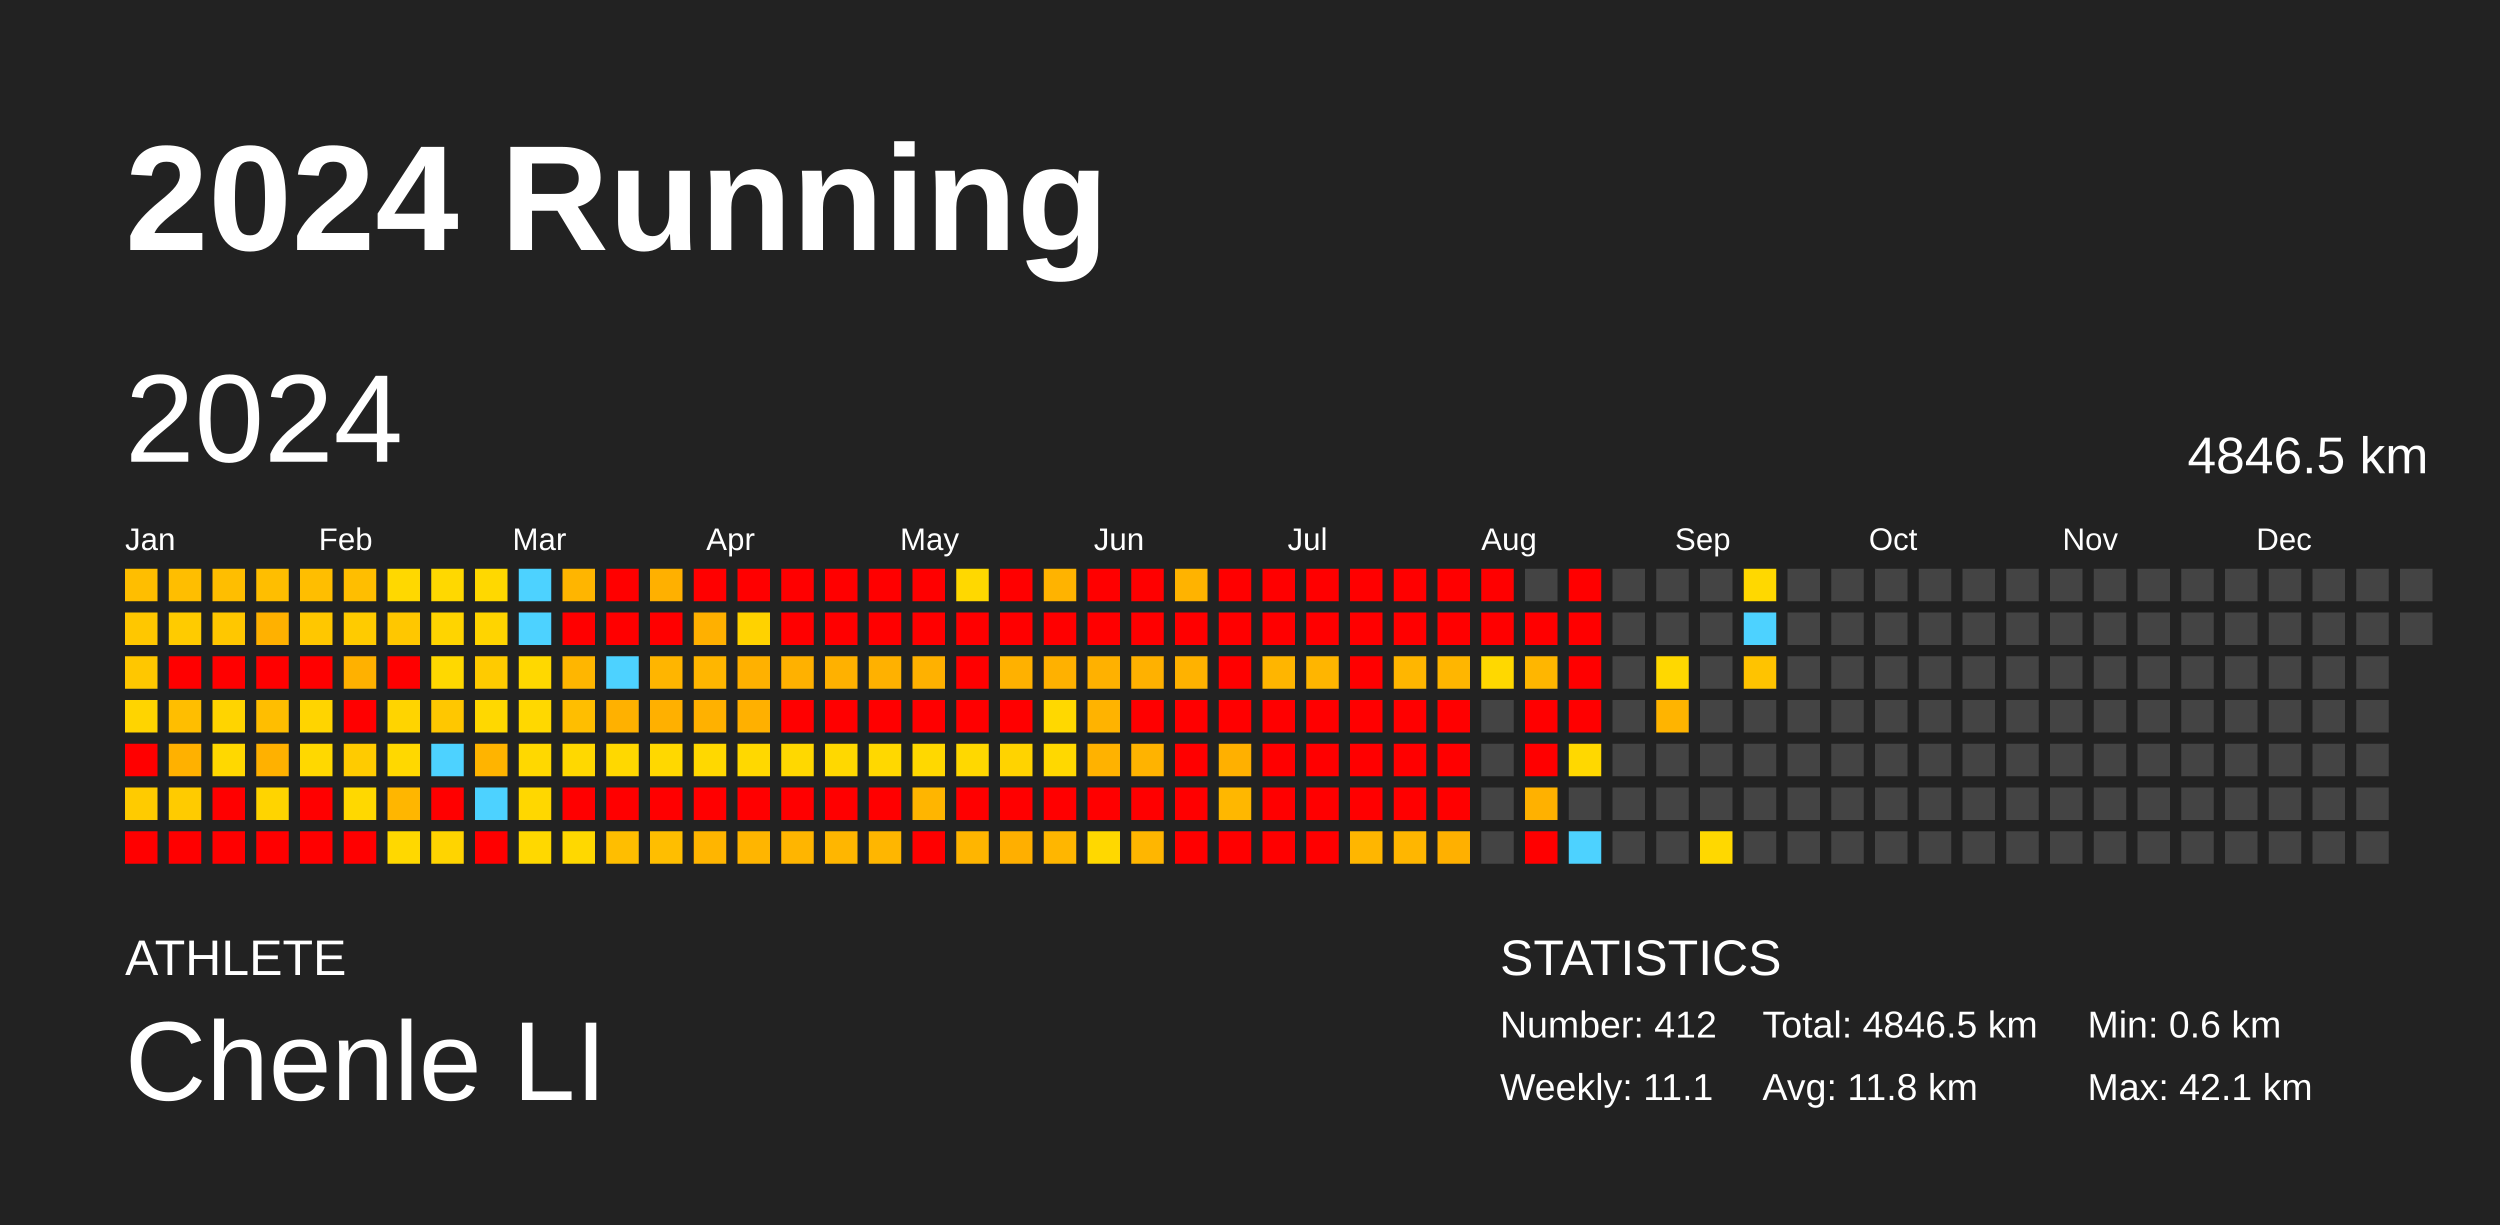
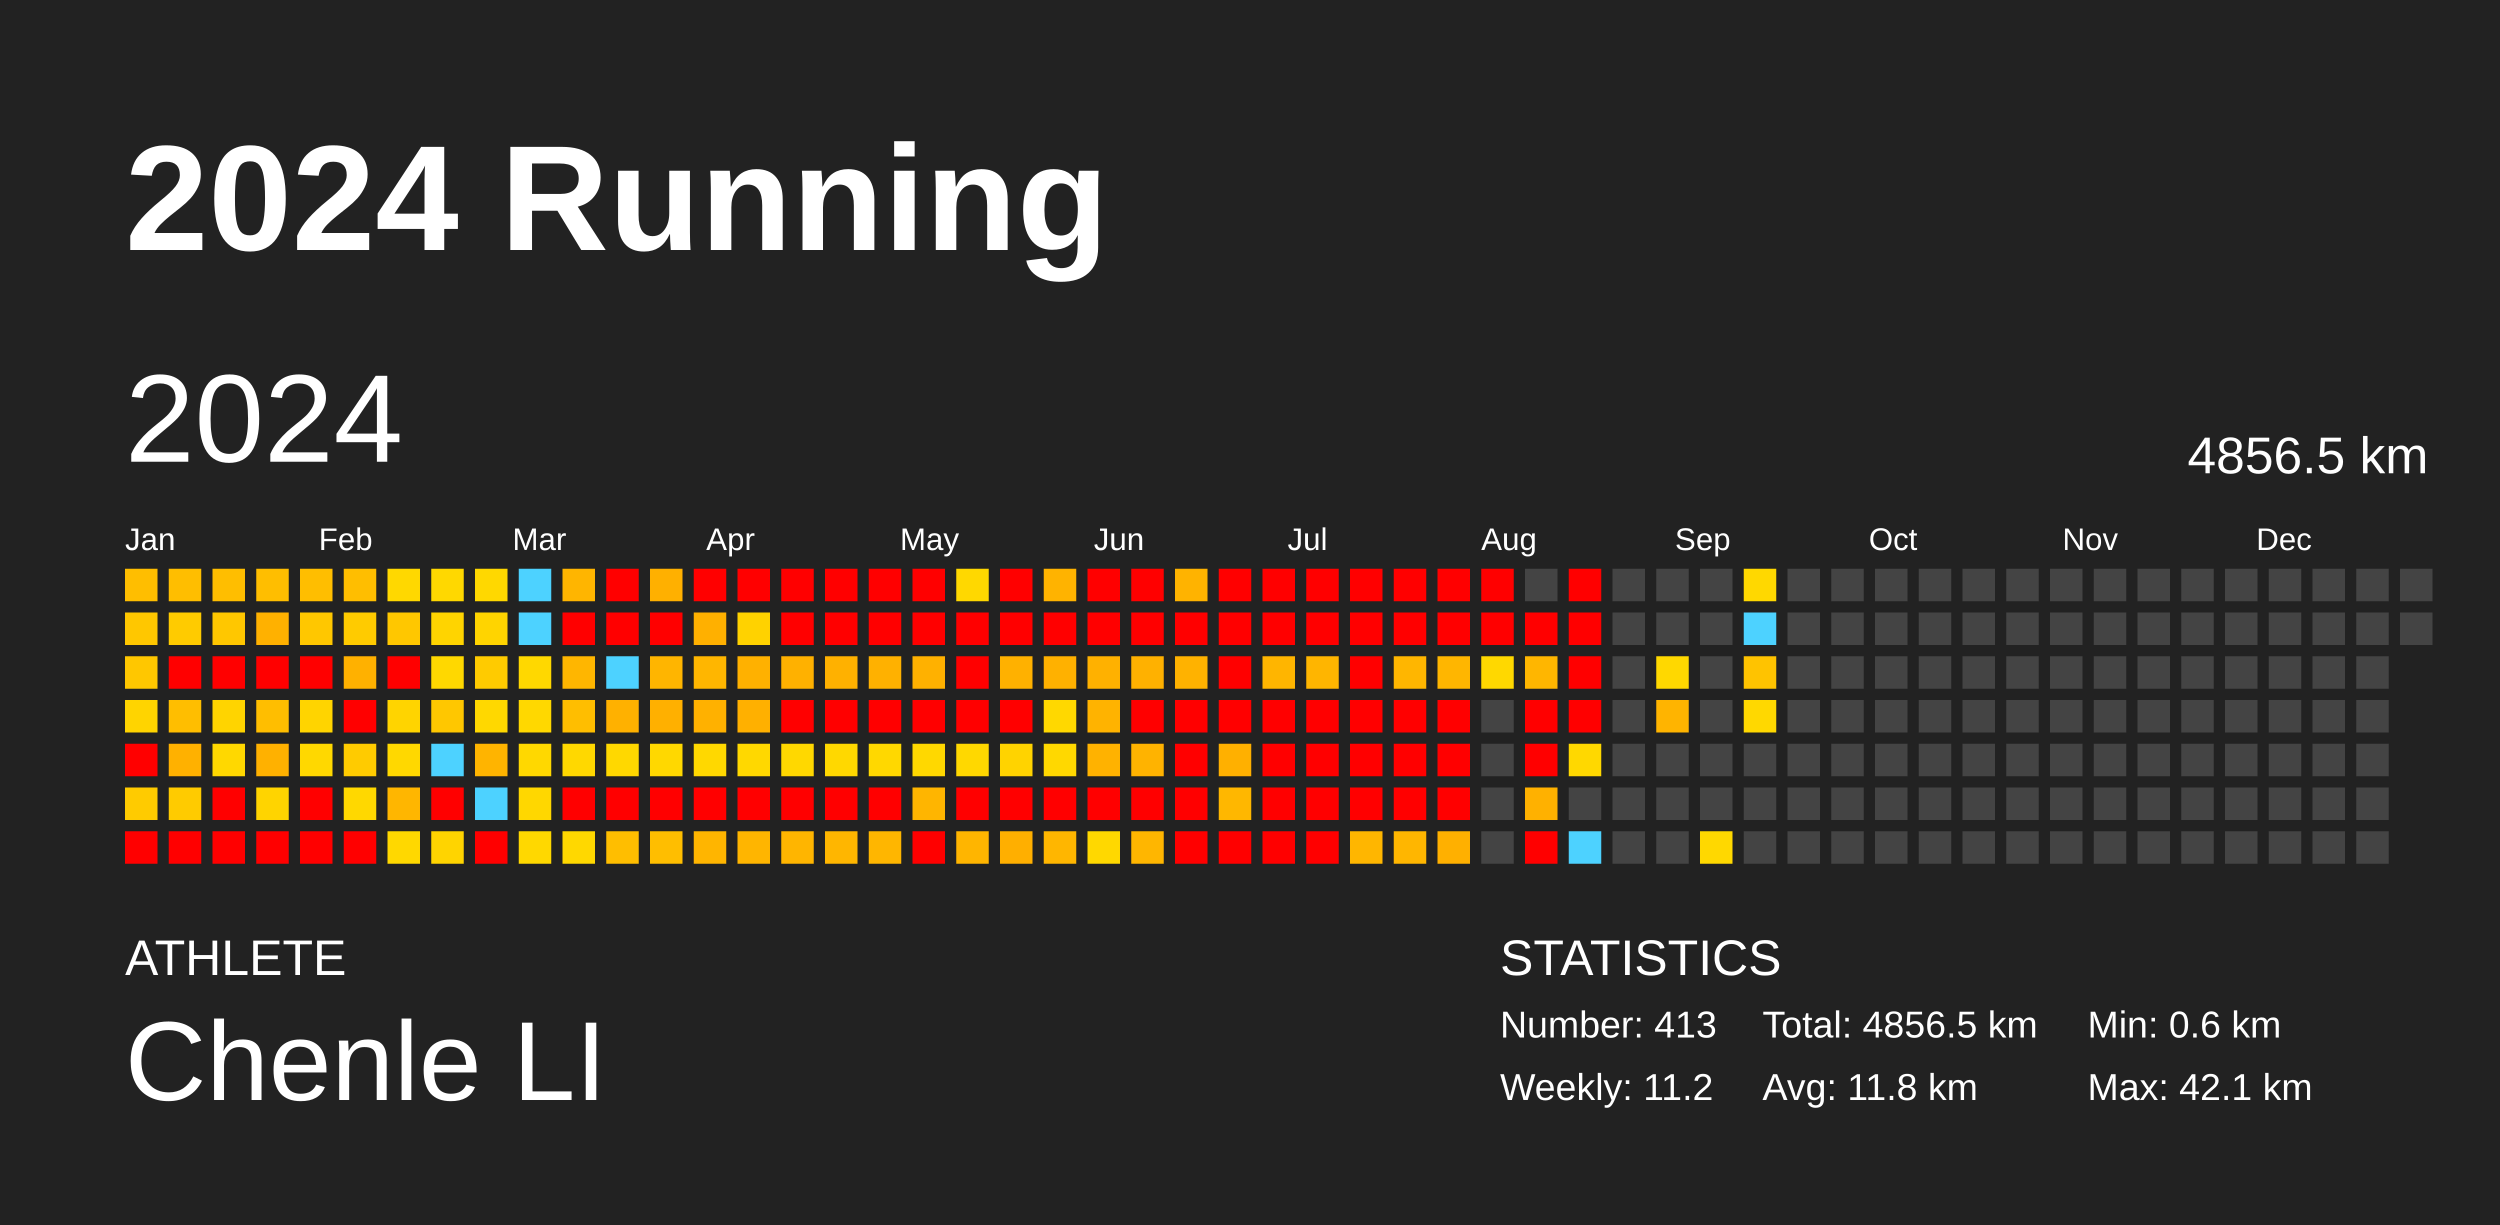
<svg xmlns="http://www.w3.org/2000/svg" baseProfile="full" height="98mm" version="1.1" viewBox="0,0,200,98" width="200mm">
  <defs />
  <rect fill="#222222" height="98" width="200" x="0" y="0" />
  <text fill="#FFFFFF" style="font-size:12px; font-family:Arial; font-weight:bold;" x="10" y="20">2024 Running</text>
  <text fill="#FFFFFF" style="font-size:4px; font-family:Arial" x="10" y="78">ATHLETE</text>
  <text fill="#FFFFFF" style="font-size:9px; font-family:Arial" x="10" y="88">Chenle LI</text>
  <text fill="#FFFFFF" style="font-size:4px; font-family:Arial" x="120" y="78">STATISTICS</text>
-   <text fill="#FFFFFF" style="font-size:3px; font-family:Arial" x="120" y="83">Number: 412</text>
-   <text fill="#FFFFFF" style="font-size:3px; font-family:Arial" x="120" y="88">Weekly: 11.1</text>
-   <text fill="#FFFFFF" style="font-size:3px; font-family:Arial" x="141" y="83">Total: 4846.5 km</text>
+   <text fill="#FFFFFF" style="font-size:3px; font-family:Arial" x="120" y="83">Number: 413</text>
+   <text fill="#FFFFFF" style="font-size:3px; font-family:Arial" x="120" y="88">Weekly: 11.2</text>
+   <text fill="#FFFFFF" style="font-size:3px; font-family:Arial" x="141" y="83">Total: 4856.5 km</text>
  <text fill="#FFFFFF" style="font-size:3px; font-family:Arial" x="141" y="88">Avg: 11.8 km</text>
  <text fill="#FFFFFF" style="font-size:3px; font-family:Arial" x="167" y="83">Min: 0.6 km</text>
  <text fill="#FFFFFF" style="font-size:3px; font-family:Arial" x="167" y="88">Max: 42.1 km</text>
  <text dominant-baseline="hanging" fill="#FFFFFF" style="font-size:10.0px; font-family:Arial;" x="10" y="30">2024</text>
-   <text dominant-baseline="hanging" fill="#FFFFFF" style="font-size:4.125px; font-family:Arial;" x="175" y="35">4846.5 km</text>
+   <text dominant-baseline="hanging" fill="#FFFFFF" style="font-size:4.125px; font-family:Arial;" x="175" y="35">4856.5 km</text>
  <text fill="#FFFFFF" style="font-size:2.5px; font-family:Arial" x="10.0" y="44">Jan</text>
  <text fill="#FFFFFF" style="font-size:2.5px; font-family:Arial" x="25.5" y="44">Feb</text>
  <text fill="#FFFFFF" style="font-size:2.5px; font-family:Arial" x="41.0" y="44">Mar</text>
  <text fill="#FFFFFF" style="font-size:2.5px; font-family:Arial" x="56.5" y="44">Apr</text>
  <text fill="#FFFFFF" style="font-size:2.5px; font-family:Arial" x="72.0" y="44">May</text>
  <text fill="#FFFFFF" style="font-size:2.5px; font-family:Arial" x="87.5" y="44">Jun</text>
  <text fill="#FFFFFF" style="font-size:2.5px; font-family:Arial" x="103.0" y="44">Jul</text>
  <text fill="#FFFFFF" style="font-size:2.5px; font-family:Arial" x="118.5" y="44">Aug</text>
  <text fill="#FFFFFF" style="font-size:2.5px; font-family:Arial" x="134.0" y="44">Sep</text>
  <text fill="#FFFFFF" style="font-size:2.5px; font-family:Arial" x="149.5" y="44">Oct</text>
  <text fill="#FFFFFF" style="font-size:2.5px; font-family:Arial" x="165.0" y="44">Nov</text>
  <text fill="#FFFFFF" style="font-size:2.5px; font-family:Arial" x="180.5" y="44">Dec</text>
  <rect fill="#ffbe00" height="2.6" width="2.6" x="10.0" y="45.5" />
  <rect fill="#ffc700" height="2.6" width="2.6" x="10.0" y="49.0" />
  <rect fill="#ffc700" height="2.6" width="2.6" x="10.0" y="52.5" />
  <rect fill="#ffd400" height="2.6" width="2.6" x="10.0" y="56.0" />
  <rect fill="red" height="2.6" width="2.6" x="10.0" y="59.5" />
  <rect fill="#ffcb00" height="2.6" width="2.6" x="10.0" y="63.0" />
  <rect fill="red" height="2.6" width="2.6" x="10.0" y="66.5" />
  <rect fill="#ffbe00" height="2.6" width="2.6" x="13.5" y="45.5" />
  <rect fill="#ffcb00" height="2.6" width="2.6" x="13.5" y="49.0" />
  <rect fill="red" height="2.6" width="2.6" x="13.5" y="52.5" />
  <rect fill="#ffbe00" height="2.6" width="2.6" x="13.5" y="56.0" />
  <rect fill="#ffb100" height="2.6" width="2.6" x="13.5" y="59.5" />
  <rect fill="#ffcb00" height="2.6" width="2.6" x="13.5" y="63.0" />
  <rect fill="red" height="2.6" width="2.6" x="13.5" y="66.5" />
  <rect fill="#ffbe00" height="2.6" width="2.6" x="17.0" y="45.5" />
  <rect fill="#ffc700" height="2.6" width="2.6" x="17.0" y="49.0" />
  <rect fill="red" height="2.6" width="2.6" x="17.0" y="52.5" />
  <rect fill="#ffd400" height="2.6" width="2.6" x="17.0" y="56.0" />
  <rect fill="#ffd800" height="2.6" width="2.6" x="17.0" y="59.5" />
  <rect fill="red" height="2.6" width="2.6" x="17.0" y="63.0" />
  <rect fill="red" height="2.6" width="2.6" x="17.0" y="66.5" />
  <rect fill="#ffbe00" height="2.6" width="2.6" x="20.5" y="45.5" />
  <rect fill="#ffb100" height="2.6" width="2.6" x="20.5" y="49.0" />
  <rect fill="red" height="2.6" width="2.6" x="20.5" y="52.5" />
  <rect fill="#ffbe00" height="2.6" width="2.6" x="20.5" y="56.0" />
  <rect fill="#ffb100" height="2.6" width="2.6" x="20.5" y="59.5" />
  <rect fill="#ffd400" height="2.6" width="2.6" x="20.5" y="63.0" />
  <rect fill="red" height="2.6" width="2.6" x="20.5" y="66.5" />
  <rect fill="#ffbe00" height="2.6" width="2.6" x="24.0" y="45.5" />
  <rect fill="#ffc700" height="2.6" width="2.6" x="24.0" y="49.0" />
  <rect fill="red" height="2.6" width="2.6" x="24.0" y="52.5" />
  <rect fill="#ffd400" height="2.6" width="2.6" x="24.0" y="56.0" />
  <rect fill="#ffd800" height="2.6" width="2.6" x="24.0" y="59.5" />
  <rect fill="red" height="2.6" width="2.6" x="24.0" y="63.0" />
  <rect fill="red" height="2.6" width="2.6" x="24.0" y="66.5" />
  <rect fill="#ffbe00" height="2.6" width="2.6" x="27.5" y="45.5" />
  <rect fill="#ffcb00" height="2.6" width="2.6" x="27.5" y="49.0" />
  <rect fill="#ffb100" height="2.6" width="2.6" x="27.5" y="52.5" />
  <rect fill="red" height="2.6" width="2.6" x="27.5" y="56.0" />
  <rect fill="#ffcb00" height="2.6" width="2.6" x="27.5" y="59.5" />
  <rect fill="#ffd800" height="2.6" width="2.6" x="27.5" y="63.0" />
  <rect fill="red" height="2.6" width="2.6" x="27.5" y="66.5" />
  <rect fill="#ffd800" height="2.6" width="2.6" x="31.0" y="45.5" />
  <rect fill="#ffc700" height="2.6" width="2.6" x="31.0" y="49.0" />
  <rect fill="red" height="2.6" width="2.6" x="31.0" y="52.5" />
  <rect fill="#ffd400" height="2.6" width="2.6" x="31.0" y="56.0" />
  <rect fill="#ffd800" height="2.6" width="2.6" x="31.0" y="59.5" />
  <rect fill="#ffb600" height="2.6" width="2.6" x="31.0" y="63.0" />
  <rect fill="#ffd800" height="2.6" width="2.6" x="31.0" y="66.5" />
  <rect fill="#ffd800" height="2.6" width="2.6" x="34.5" y="45.5" />
  <rect fill="#ffd400" height="2.6" width="2.6" x="34.5" y="49.0" />
  <rect fill="#ffd800" height="2.6" width="2.6" x="34.5" y="52.5" />
  <rect fill="#ffc700" height="2.6" width="2.6" x="34.5" y="56.0" />
  <rect fill="#4dd2ff" height="2.6" width="2.6" x="34.5" y="59.5" />
  <rect fill="red" height="2.6" width="2.6" x="34.5" y="63.0" />
  <rect fill="#ffd400" height="2.6" width="2.6" x="34.5" y="66.5" />
  <rect fill="#ffd800" height="2.6" width="2.6" x="38.0" y="45.5" />
  <rect fill="#ffd400" height="2.6" width="2.6" x="38.0" y="49.0" />
  <rect fill="#ffcb00" height="2.6" width="2.6" x="38.0" y="52.5" />
  <rect fill="#ffd800" height="2.6" width="2.6" x="38.0" y="56.0" />
  <rect fill="#ffb400" height="2.6" width="2.6" x="38.0" y="59.5" />
  <rect fill="#4dd2ff" height="2.6" width="2.6" x="38.0" y="63.0" />
  <rect fill="red" height="2.6" width="2.6" x="38.0" y="66.5" />
  <rect fill="#4dd2ff" height="2.6" width="2.6" x="41.5" y="45.5" />
  <rect fill="#4dd2ff" height="2.6" width="2.6" x="41.5" y="49.0" />
  <rect fill="#ffd800" height="2.6" width="2.6" x="41.5" y="52.5" />
  <rect fill="#ffd800" height="2.6" width="2.6" x="41.5" y="56.0" />
  <rect fill="#ffd800" height="2.6" width="2.6" x="41.5" y="59.5" />
  <rect fill="#ffd700" height="2.6" width="2.6" x="41.5" y="63.0" />
  <rect fill="#ffd800" height="2.6" width="2.6" x="41.5" y="66.5" />
  <rect fill="#ffb500" height="2.6" width="2.6" x="45.0" y="45.5" />
  <rect fill="red" height="2.6" width="2.6" x="45.0" y="49.0" />
  <rect fill="#ffb600" height="2.6" width="2.6" x="45.0" y="52.5" />
  <rect fill="#ffbe00" height="2.6" width="2.6" x="45.0" y="56.0" />
  <rect fill="#ffd800" height="2.6" width="2.6" x="45.0" y="59.5" />
  <rect fill="red" height="2.6" width="2.6" x="45.0" y="63.0" />
  <rect fill="#ffd800" height="2.6" width="2.6" x="45.0" y="66.5" />
  <rect fill="red" height="2.6" width="2.6" x="48.5" y="45.5" />
  <rect fill="red" height="2.6" width="2.6" x="48.5" y="49.0" />
  <rect fill="#4dd2ff" height="2.6" width="2.6" x="48.5" y="52.5" />
  <rect fill="#ffb100" height="2.6" width="2.6" x="48.5" y="56.0" />
  <rect fill="#ffd800" height="2.6" width="2.6" x="48.5" y="59.5" />
  <rect fill="red" height="2.6" width="2.6" x="48.5" y="63.0" />
  <rect fill="#ffbe00" height="2.6" width="2.6" x="48.5" y="66.5" />
  <rect fill="#ffb000" height="2.6" width="2.6" x="52.0" y="45.5" />
  <rect fill="red" height="2.6" width="2.6" x="52.0" y="49.0" />
  <rect fill="#ffb500" height="2.6" width="2.6" x="52.0" y="52.5" />
  <rect fill="#ffb000" height="2.6" width="2.6" x="52.0" y="56.0" />
  <rect fill="#ffd800" height="2.6" width="2.6" x="52.0" y="59.5" />
  <rect fill="red" height="2.6" width="2.6" x="52.0" y="63.0" />
  <rect fill="#ffbe00" height="2.6" width="2.6" x="52.0" y="66.5" />
  <rect fill="red" height="2.6" width="2.6" x="55.5" y="45.5" />
  <rect fill="#ffb000" height="2.6" width="2.6" x="55.5" y="49.0" />
  <rect fill="#ffb600" height="2.6" width="2.6" x="55.5" y="52.5" />
  <rect fill="#ffb100" height="2.6" width="2.6" x="55.5" y="56.0" />
  <rect fill="#ffd800" height="2.6" width="2.6" x="55.5" y="59.5" />
  <rect fill="red" height="2.6" width="2.6" x="55.5" y="63.0" />
  <rect fill="#ffb500" height="2.6" width="2.6" x="55.5" y="66.5" />
  <rect fill="red" height="2.6" width="2.6" x="59.0" y="45.5" />
  <rect fill="#ffd200" height="2.6" width="2.6" x="59.0" y="49.0" />
  <rect fill="#ffb100" height="2.6" width="2.6" x="59.0" y="52.5" />
  <rect fill="#ffb000" height="2.6" width="2.6" x="59.0" y="56.0" />
  <rect fill="#ffd800" height="2.6" width="2.6" x="59.0" y="59.5" />
  <rect fill="red" height="2.6" width="2.6" x="59.0" y="63.0" />
  <rect fill="#ffb500" height="2.6" width="2.6" x="59.0" y="66.5" />
  <rect fill="red" height="2.6" width="2.6" x="62.5" y="45.5" />
  <rect fill="red" height="2.6" width="2.6" x="62.5" y="49.0" />
  <rect fill="#ffb100" height="2.6" width="2.6" x="62.5" y="52.5" />
  <rect fill="red" height="2.6" width="2.6" x="62.5" y="56.0" />
  <rect fill="#ffd800" height="2.6" width="2.6" x="62.5" y="59.5" />
  <rect fill="red" height="2.6" width="2.6" x="62.5" y="63.0" />
  <rect fill="#ffb500" height="2.6" width="2.6" x="62.5" y="66.5" />
  <rect fill="red" height="2.6" width="2.6" x="66.0" y="45.5" />
  <rect fill="red" height="2.6" width="2.6" x="66.0" y="49.0" />
  <rect fill="#ffb100" height="2.6" width="2.6" x="66.0" y="52.5" />
  <rect fill="red" height="2.6" width="2.6" x="66.0" y="56.0" />
  <rect fill="#ffd800" height="2.6" width="2.6" x="66.0" y="59.5" />
  <rect fill="red" height="2.6" width="2.6" x="66.0" y="63.0" />
  <rect fill="#ffb600" height="2.6" width="2.6" x="66.0" y="66.5" />
  <rect fill="red" height="2.6" width="2.6" x="69.5" y="45.5" />
  <rect fill="red" height="2.6" width="2.6" x="69.5" y="49.0" />
  <rect fill="#ffb100" height="2.6" width="2.6" x="69.5" y="52.5" />
  <rect fill="red" height="2.6" width="2.6" x="69.5" y="56.0" />
  <rect fill="#ffd800" height="2.6" width="2.6" x="69.5" y="59.5" />
  <rect fill="red" height="2.6" width="2.6" x="69.5" y="63.0" />
  <rect fill="#ffb600" height="2.6" width="2.6" x="69.5" y="66.5" />
  <rect fill="red" height="2.6" width="2.6" x="73.0" y="45.5" />
  <rect fill="red" height="2.6" width="2.6" x="73.0" y="49.0" />
  <rect fill="#ffb100" height="2.6" width="2.6" x="73.0" y="52.5" />
  <rect fill="red" height="2.6" width="2.6" x="73.0" y="56.0" />
  <rect fill="#ffd800" height="2.6" width="2.6" x="73.0" y="59.5" />
  <rect fill="#ffb500" height="2.6" width="2.6" x="73.0" y="63.0" />
  <rect fill="red" height="2.6" width="2.6" x="73.0" y="66.5" />
  <rect fill="#ffd800" height="2.6" width="2.6" x="76.5" y="45.5" />
  <rect fill="red" height="2.6" width="2.6" x="76.5" y="49.0" />
  <rect fill="red" height="2.6" width="2.6" x="76.5" y="52.5" />
  <rect fill="red" height="2.6" width="2.6" x="76.5" y="56.0" />
  <rect fill="#ffd800" height="2.6" width="2.6" x="76.5" y="59.5" />
  <rect fill="red" height="2.6" width="2.6" x="76.5" y="63.0" />
  <rect fill="#ffb500" height="2.6" width="2.6" x="76.5" y="66.5" />
  <rect fill="red" height="2.6" width="2.6" x="80.0" y="45.5" />
  <rect fill="red" height="2.6" width="2.6" x="80.0" y="49.0" />
  <rect fill="#ffb100" height="2.6" width="2.6" x="80.0" y="52.5" />
  <rect fill="red" height="2.6" width="2.6" x="80.0" y="56.0" />
  <rect fill="#ffd300" height="2.6" width="2.6" x="80.0" y="59.5" />
  <rect fill="red" height="2.6" width="2.6" x="80.0" y="63.0" />
  <rect fill="#ffaf00" height="2.6" width="2.6" x="80.0" y="66.5" />
  <rect fill="#ffb300" height="2.6" width="2.6" x="83.5" y="45.5" />
  <rect fill="red" height="2.6" width="2.6" x="83.5" y="49.0" />
  <rect fill="#ffb100" height="2.6" width="2.6" x="83.5" y="52.5" />
  <rect fill="#ffd800" height="2.6" width="2.6" x="83.5" y="56.0" />
  <rect fill="#ffd800" height="2.6" width="2.6" x="83.5" y="59.5" />
  <rect fill="red" height="2.6" width="2.6" x="83.5" y="63.0" />
  <rect fill="#ffb600" height="2.6" width="2.6" x="83.5" y="66.5" />
  <rect fill="red" height="2.6" width="2.6" x="87.0" y="45.5" />
  <rect fill="red" height="2.6" width="2.6" x="87.0" y="49.0" />
  <rect fill="#ffb100" height="2.6" width="2.6" x="87.0" y="52.5" />
  <rect fill="#ffb300" height="2.6" width="2.6" x="87.0" y="56.0" />
  <rect fill="#ffb200" height="2.6" width="2.6" x="87.0" y="59.5" />
  <rect fill="red" height="2.6" width="2.6" x="87.0" y="63.0" />
  <rect fill="#ffd800" height="2.6" width="2.6" x="87.0" y="66.5" />
  <rect fill="red" height="2.6" width="2.6" x="90.5" y="45.5" />
  <rect fill="red" height="2.6" width="2.6" x="90.5" y="49.0" />
  <rect fill="#ffb100" height="2.6" width="2.6" x="90.5" y="52.5" />
  <rect fill="red" height="2.6" width="2.6" x="90.5" y="56.0" />
  <rect fill="#ffb300" height="2.6" width="2.6" x="90.5" y="59.5" />
  <rect fill="red" height="2.6" width="2.6" x="90.5" y="63.0" />
  <rect fill="#ffb600" height="2.6" width="2.6" x="90.5" y="66.5" />
  <rect fill="#ffb300" height="2.6" width="2.6" x="94.0" y="45.5" />
  <rect fill="red" height="2.6" width="2.6" x="94.0" y="49.0" />
  <rect fill="#ffb200" height="2.6" width="2.6" x="94.0" y="52.5" />
  <rect fill="red" height="2.6" width="2.6" x="94.0" y="56.0" />
  <rect fill="red" height="2.6" width="2.6" x="94.0" y="59.5" />
  <rect fill="red" height="2.6" width="2.6" x="94.0" y="63.0" />
  <rect fill="red" height="2.6" width="2.6" x="94.0" y="66.5" />
  <rect fill="red" height="2.6" width="2.6" x="97.5" y="45.5" />
  <rect fill="red" height="2.6" width="2.6" x="97.5" y="49.0" />
  <rect fill="red" height="2.6" width="2.6" x="97.5" y="52.5" />
  <rect fill="red" height="2.6" width="2.6" x="97.5" y="56.0" />
  <rect fill="#ffb000" height="2.6" width="2.6" x="97.5" y="59.5" />
  <rect fill="#ffb700" height="2.6" width="2.6" x="97.5" y="63.0" />
  <rect fill="red" height="2.6" width="2.6" x="97.5" y="66.5" />
  <rect fill="red" height="2.6" width="2.6" x="101.0" y="45.5" />
  <rect fill="red" height="2.6" width="2.6" x="101.0" y="49.0" />
  <rect fill="#ffb500" height="2.6" width="2.6" x="101.0" y="52.5" />
  <rect fill="red" height="2.6" width="2.6" x="101.0" y="56.0" />
  <rect fill="red" height="2.6" width="2.6" x="101.0" y="59.5" />
  <rect fill="red" height="2.6" width="2.6" x="101.0" y="63.0" />
  <rect fill="red" height="2.6" width="2.6" x="101.0" y="66.5" />
  <rect fill="red" height="2.6" width="2.6" x="104.5" y="45.5" />
  <rect fill="red" height="2.6" width="2.6" x="104.5" y="49.0" />
  <rect fill="#ffb500" height="2.6" width="2.6" x="104.5" y="52.5" />
  <rect fill="red" height="2.6" width="2.6" x="104.5" y="56.0" />
  <rect fill="red" height="2.6" width="2.6" x="104.5" y="59.5" />
  <rect fill="red" height="2.6" width="2.6" x="104.5" y="63.0" />
  <rect fill="red" height="2.6" width="2.6" x="104.5" y="66.5" />
  <rect fill="red" height="2.6" width="2.6" x="108.0" y="45.5" />
  <rect fill="red" height="2.6" width="2.6" x="108.0" y="49.0" />
  <rect fill="red" height="2.6" width="2.6" x="108.0" y="52.5" />
  <rect fill="red" height="2.6" width="2.6" x="108.0" y="56.0" />
  <rect fill="red" height="2.6" width="2.6" x="108.0" y="59.5" />
  <rect fill="red" height="2.6" width="2.6" x="108.0" y="63.0" />
  <rect fill="#ffb600" height="2.6" width="2.6" x="108.0" y="66.5" />
  <rect fill="red" height="2.6" width="2.6" x="111.5" y="45.5" />
  <rect fill="red" height="2.6" width="2.6" x="111.5" y="49.0" />
  <rect fill="#ffb600" height="2.6" width="2.6" x="111.5" y="52.5" />
  <rect fill="red" height="2.6" width="2.6" x="111.5" y="56.0" />
  <rect fill="red" height="2.6" width="2.6" x="111.5" y="59.5" />
  <rect fill="red" height="2.6" width="2.6" x="111.5" y="63.0" />
  <rect fill="#ffb600" height="2.6" width="2.6" x="111.5" y="66.5" />
  <rect fill="red" height="2.6" width="2.6" x="115.0" y="45.5" />
  <rect fill="red" height="2.6" width="2.6" x="115.0" y="49.0" />
  <rect fill="#ffb600" height="2.6" width="2.6" x="115.0" y="52.5" />
  <rect fill="red" height="2.6" width="2.6" x="115.0" y="56.0" />
  <rect fill="red" height="2.6" width="2.6" x="115.0" y="59.5" />
  <rect fill="red" height="2.6" width="2.6" x="115.0" y="63.0" />
  <rect fill="#ffb000" height="2.6" width="2.6" x="115.0" y="66.5" />
  <rect fill="red" height="2.6" width="2.6" x="118.5" y="45.5" />
  <rect fill="red" height="2.6" width="2.6" x="118.5" y="49.0" />
  <rect fill="#ffd800" height="2.6" width="2.6" x="118.5" y="52.5" />
  <rect fill="#444444" height="2.6" width="2.6" x="118.5" y="56.0" />
  <rect fill="#444444" height="2.6" width="2.6" x="118.5" y="59.5" />
  <rect fill="#444444" height="2.6" width="2.6" x="118.5" y="63.0" />
  <rect fill="#444444" height="2.6" width="2.6" x="118.5" y="66.5" />
  <rect fill="#444444" height="2.6" width="2.6" x="122.0" y="45.5" />
  <rect fill="red" height="2.6" width="2.6" x="122.0" y="49.0" />
  <rect fill="#ffb600" height="2.6" width="2.6" x="122.0" y="52.5" />
  <rect fill="red" height="2.6" width="2.6" x="122.0" y="56.0" />
  <rect fill="red" height="2.6" width="2.6" x="122.0" y="59.5" />
  <rect fill="#ffb100" height="2.6" width="2.6" x="122.0" y="63.0" />
  <rect fill="red" height="2.6" width="2.6" x="122.0" y="66.5" />
  <rect fill="red" height="2.6" width="2.6" x="125.5" y="45.5" />
  <rect fill="red" height="2.6" width="2.6" x="125.5" y="49.0" />
  <rect fill="red" height="2.6" width="2.6" x="125.5" y="52.5" />
  <rect fill="red" height="2.6" width="2.6" x="125.5" y="56.0" />
  <rect fill="#ffd800" height="2.6" width="2.6" x="125.5" y="59.5" />
  <rect fill="#444444" height="2.6" width="2.6" x="125.5" y="63.0" />
  <rect fill="#4dd2ff" height="2.6" width="2.6" x="125.5" y="66.5" />
  <rect fill="#444444" height="2.6" width="2.6" x="129.0" y="45.5" />
  <rect fill="#444444" height="2.6" width="2.6" x="129.0" y="49.0" />
  <rect fill="#444444" height="2.6" width="2.6" x="129.0" y="52.5" />
  <rect fill="#444444" height="2.6" width="2.6" x="129.0" y="56.0" />
  <rect fill="#444444" height="2.6" width="2.6" x="129.0" y="59.5" />
  <rect fill="#444444" height="2.6" width="2.6" x="129.0" y="63.0" />
  <rect fill="#444444" height="2.6" width="2.6" x="129.0" y="66.5" />
  <rect fill="#444444" height="2.6" width="2.6" x="132.5" y="45.5" />
  <rect fill="#444444" height="2.6" width="2.6" x="132.5" y="49.0" />
  <rect fill="#ffd800" height="2.6" width="2.6" x="132.5" y="52.5" />
  <rect fill="#ffb400" height="2.6" width="2.6" x="132.5" y="56.0" />
  <rect fill="#444444" height="2.6" width="2.6" x="132.5" y="59.5" />
  <rect fill="#444444" height="2.6" width="2.6" x="132.5" y="63.0" />
  <rect fill="#444444" height="2.6" width="2.6" x="132.5" y="66.5" />
  <rect fill="#444444" height="2.6" width="2.6" x="136.0" y="45.5" />
  <rect fill="#444444" height="2.6" width="2.6" x="136.0" y="49.0" />
  <rect fill="#444444" height="2.6" width="2.6" x="136.0" y="52.5" />
  <rect fill="#444444" height="2.6" width="2.6" x="136.0" y="56.0" />
  <rect fill="#444444" height="2.6" width="2.6" x="136.0" y="59.5" />
  <rect fill="#444444" height="2.6" width="2.6" x="136.0" y="63.0" />
  <rect fill="#ffd800" height="2.6" width="2.6" x="136.0" y="66.5" />
  <rect fill="#ffd800" height="2.6" width="2.6" x="139.5" y="45.5" />
  <rect fill="#4dd2ff" height="2.6" width="2.6" x="139.5" y="49.0" />
  <rect fill="#ffc300" height="2.6" width="2.6" x="139.5" y="52.5" />
-   <rect fill="#444444" height="2.6" width="2.6" x="139.5" y="56.0" />
+   <rect fill="#ffd800" height="2.6" width="2.6" x="139.5" y="56.0" />
  <rect fill="#444444" height="2.6" width="2.6" x="139.5" y="59.5" />
  <rect fill="#444444" height="2.6" width="2.6" x="139.5" y="63.0" />
  <rect fill="#444444" height="2.6" width="2.6" x="139.5" y="66.5" />
  <rect fill="#444444" height="2.6" width="2.6" x="143.0" y="45.5" />
  <rect fill="#444444" height="2.6" width="2.6" x="143.0" y="49.0" />
  <rect fill="#444444" height="2.6" width="2.6" x="143.0" y="52.5" />
  <rect fill="#444444" height="2.6" width="2.6" x="143.0" y="56.0" />
  <rect fill="#444444" height="2.6" width="2.6" x="143.0" y="59.5" />
  <rect fill="#444444" height="2.6" width="2.6" x="143.0" y="63.0" />
  <rect fill="#444444" height="2.6" width="2.6" x="143.0" y="66.5" />
  <rect fill="#444444" height="2.6" width="2.6" x="146.5" y="45.5" />
  <rect fill="#444444" height="2.6" width="2.6" x="146.5" y="49.0" />
  <rect fill="#444444" height="2.6" width="2.6" x="146.5" y="52.5" />
  <rect fill="#444444" height="2.6" width="2.6" x="146.5" y="56.0" />
  <rect fill="#444444" height="2.6" width="2.6" x="146.5" y="59.5" />
  <rect fill="#444444" height="2.6" width="2.6" x="146.5" y="63.0" />
  <rect fill="#444444" height="2.6" width="2.6" x="146.5" y="66.5" />
  <rect fill="#444444" height="2.6" width="2.6" x="150.0" y="45.5" />
  <rect fill="#444444" height="2.6" width="2.6" x="150.0" y="49.0" />
  <rect fill="#444444" height="2.6" width="2.6" x="150.0" y="52.5" />
  <rect fill="#444444" height="2.6" width="2.6" x="150.0" y="56.0" />
  <rect fill="#444444" height="2.6" width="2.6" x="150.0" y="59.5" />
  <rect fill="#444444" height="2.6" width="2.6" x="150.0" y="63.0" />
  <rect fill="#444444" height="2.6" width="2.6" x="150.0" y="66.5" />
  <rect fill="#444444" height="2.6" width="2.6" x="153.5" y="45.5" />
  <rect fill="#444444" height="2.6" width="2.6" x="153.5" y="49.0" />
  <rect fill="#444444" height="2.6" width="2.6" x="153.5" y="52.5" />
  <rect fill="#444444" height="2.6" width="2.6" x="153.5" y="56.0" />
  <rect fill="#444444" height="2.6" width="2.6" x="153.5" y="59.5" />
  <rect fill="#444444" height="2.6" width="2.6" x="153.5" y="63.0" />
  <rect fill="#444444" height="2.6" width="2.6" x="153.5" y="66.5" />
  <rect fill="#444444" height="2.6" width="2.6" x="157.0" y="45.5" />
  <rect fill="#444444" height="2.6" width="2.6" x="157.0" y="49.0" />
  <rect fill="#444444" height="2.6" width="2.6" x="157.0" y="52.5" />
  <rect fill="#444444" height="2.6" width="2.6" x="157.0" y="56.0" />
  <rect fill="#444444" height="2.6" width="2.6" x="157.0" y="59.5" />
  <rect fill="#444444" height="2.6" width="2.6" x="157.0" y="63.0" />
  <rect fill="#444444" height="2.6" width="2.6" x="157.0" y="66.5" />
  <rect fill="#444444" height="2.6" width="2.6" x="160.5" y="45.5" />
  <rect fill="#444444" height="2.6" width="2.6" x="160.5" y="49.0" />
  <rect fill="#444444" height="2.6" width="2.6" x="160.5" y="52.5" />
  <rect fill="#444444" height="2.6" width="2.6" x="160.5" y="56.0" />
  <rect fill="#444444" height="2.6" width="2.6" x="160.5" y="59.5" />
  <rect fill="#444444" height="2.6" width="2.6" x="160.5" y="63.0" />
  <rect fill="#444444" height="2.6" width="2.6" x="160.5" y="66.5" />
  <rect fill="#444444" height="2.6" width="2.6" x="164.0" y="45.5" />
  <rect fill="#444444" height="2.6" width="2.6" x="164.0" y="49.0" />
  <rect fill="#444444" height="2.6" width="2.6" x="164.0" y="52.5" />
  <rect fill="#444444" height="2.6" width="2.6" x="164.0" y="56.0" />
  <rect fill="#444444" height="2.6" width="2.6" x="164.0" y="59.5" />
  <rect fill="#444444" height="2.6" width="2.6" x="164.0" y="63.0" />
  <rect fill="#444444" height="2.6" width="2.6" x="164.0" y="66.5" />
  <rect fill="#444444" height="2.6" width="2.6" x="167.5" y="45.5" />
  <rect fill="#444444" height="2.6" width="2.6" x="167.5" y="49.0" />
  <rect fill="#444444" height="2.6" width="2.6" x="167.5" y="52.5" />
  <rect fill="#444444" height="2.6" width="2.6" x="167.5" y="56.0" />
  <rect fill="#444444" height="2.6" width="2.6" x="167.5" y="59.5" />
  <rect fill="#444444" height="2.6" width="2.6" x="167.5" y="63.0" />
  <rect fill="#444444" height="2.6" width="2.6" x="167.5" y="66.5" />
  <rect fill="#444444" height="2.6" width="2.6" x="171.0" y="45.5" />
  <rect fill="#444444" height="2.6" width="2.6" x="171.0" y="49.0" />
  <rect fill="#444444" height="2.6" width="2.6" x="171.0" y="52.5" />
  <rect fill="#444444" height="2.6" width="2.6" x="171.0" y="56.0" />
  <rect fill="#444444" height="2.6" width="2.6" x="171.0" y="59.5" />
  <rect fill="#444444" height="2.6" width="2.6" x="171.0" y="63.0" />
  <rect fill="#444444" height="2.6" width="2.6" x="171.0" y="66.5" />
  <rect fill="#444444" height="2.6" width="2.6" x="174.5" y="45.5" />
  <rect fill="#444444" height="2.6" width="2.6" x="174.5" y="49.0" />
  <rect fill="#444444" height="2.6" width="2.6" x="174.5" y="52.5" />
  <rect fill="#444444" height="2.6" width="2.6" x="174.5" y="56.0" />
  <rect fill="#444444" height="2.6" width="2.6" x="174.5" y="59.5" />
  <rect fill="#444444" height="2.6" width="2.6" x="174.5" y="63.0" />
  <rect fill="#444444" height="2.6" width="2.6" x="174.5" y="66.5" />
  <rect fill="#444444" height="2.6" width="2.6" x="178.0" y="45.5" />
  <rect fill="#444444" height="2.6" width="2.6" x="178.0" y="49.0" />
  <rect fill="#444444" height="2.6" width="2.6" x="178.0" y="52.5" />
  <rect fill="#444444" height="2.6" width="2.6" x="178.0" y="56.0" />
  <rect fill="#444444" height="2.6" width="2.6" x="178.0" y="59.5" />
  <rect fill="#444444" height="2.6" width="2.6" x="178.0" y="63.0" />
  <rect fill="#444444" height="2.6" width="2.6" x="178.0" y="66.5" />
  <rect fill="#444444" height="2.6" width="2.6" x="181.5" y="45.5" />
  <rect fill="#444444" height="2.6" width="2.6" x="181.5" y="49.0" />
  <rect fill="#444444" height="2.6" width="2.6" x="181.5" y="52.5" />
  <rect fill="#444444" height="2.6" width="2.6" x="181.5" y="56.0" />
  <rect fill="#444444" height="2.6" width="2.6" x="181.5" y="59.5" />
  <rect fill="#444444" height="2.6" width="2.6" x="181.5" y="63.0" />
  <rect fill="#444444" height="2.6" width="2.6" x="181.5" y="66.5" />
  <rect fill="#444444" height="2.6" width="2.6" x="185.0" y="45.5" />
  <rect fill="#444444" height="2.6" width="2.6" x="185.0" y="49.0" />
  <rect fill="#444444" height="2.6" width="2.6" x="185.0" y="52.5" />
  <rect fill="#444444" height="2.6" width="2.6" x="185.0" y="56.0" />
  <rect fill="#444444" height="2.6" width="2.6" x="185.0" y="59.5" />
  <rect fill="#444444" height="2.6" width="2.6" x="185.0" y="63.0" />
  <rect fill="#444444" height="2.6" width="2.6" x="185.0" y="66.5" />
  <rect fill="#444444" height="2.6" width="2.6" x="188.5" y="45.5" />
  <rect fill="#444444" height="2.6" width="2.6" x="188.5" y="49.0" />
  <rect fill="#444444" height="2.6" width="2.6" x="188.5" y="52.5" />
  <rect fill="#444444" height="2.6" width="2.6" x="188.5" y="56.0" />
  <rect fill="#444444" height="2.6" width="2.6" x="188.5" y="59.5" />
  <rect fill="#444444" height="2.6" width="2.6" x="188.5" y="63.0" />
  <rect fill="#444444" height="2.6" width="2.6" x="188.5" y="66.5" />
  <rect fill="#444444" height="2.6" width="2.6" x="192.0" y="45.5" />
  <rect fill="#444444" height="2.6" width="2.6" x="192.0" y="49.0" />
</svg>
